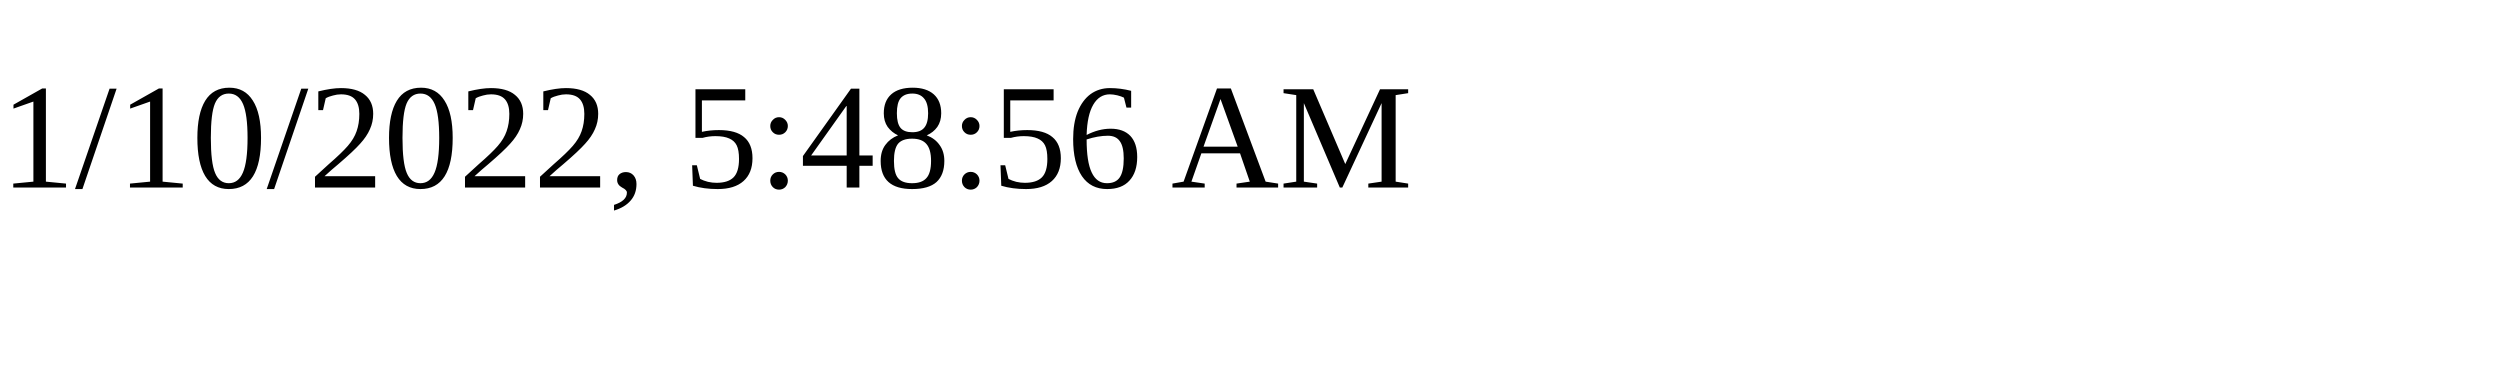
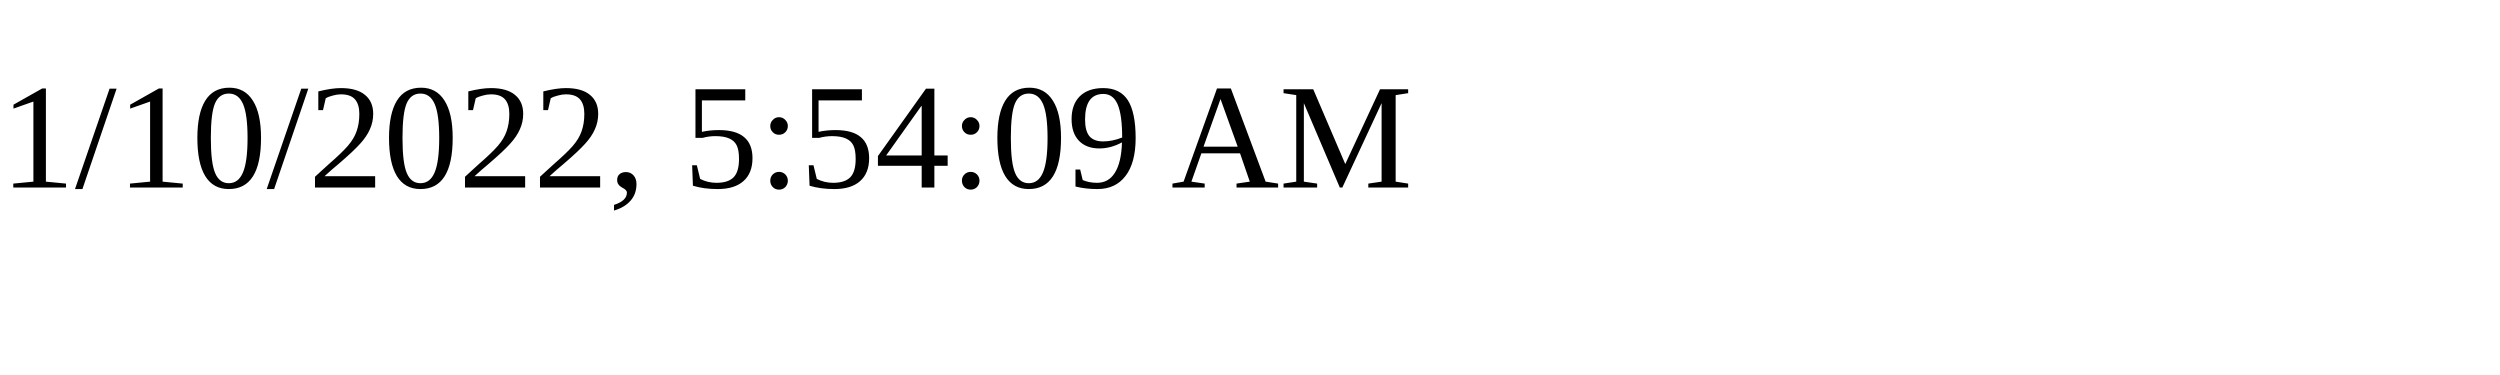
<svg xmlns="http://www.w3.org/2000/svg" height="30" width="200">
-   <text x="0" y="15">1/10/2022, 5:48:56 AM</text>
+   <text x="0" y="15">1/10/2022, 5:54:09 AM</text>
</svg>
